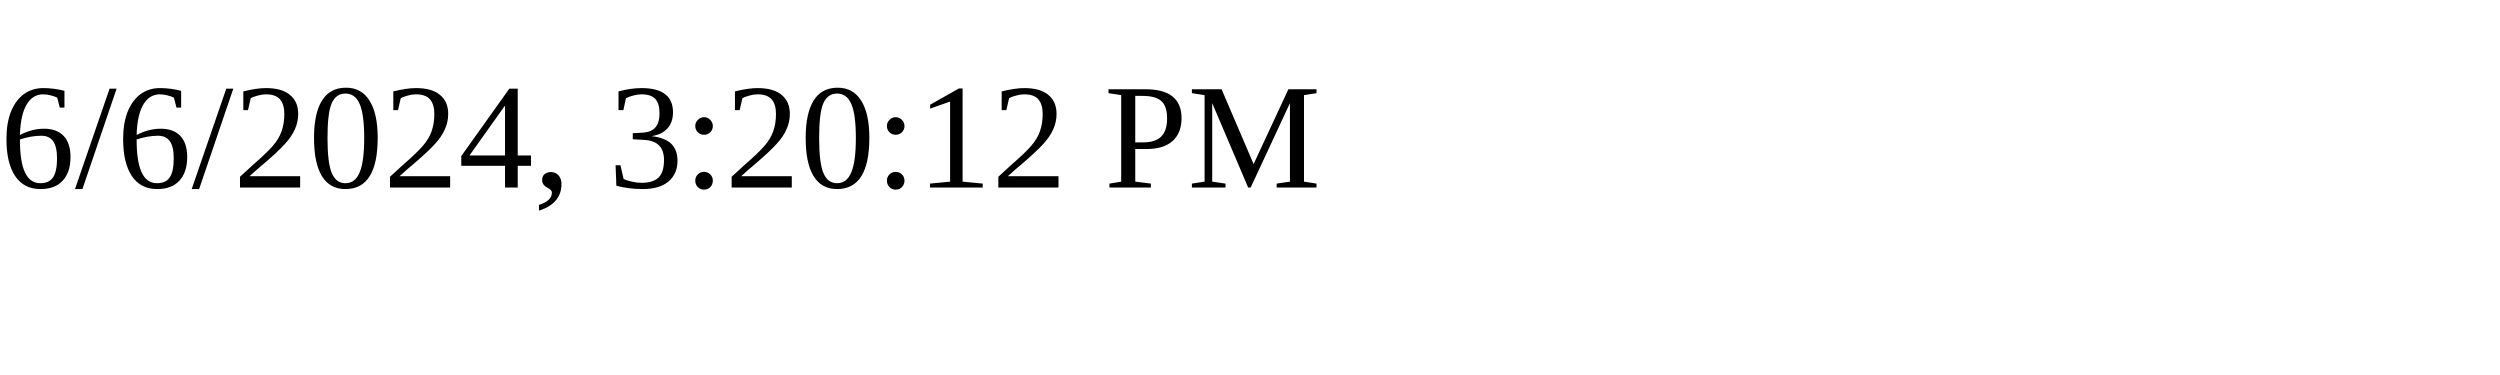
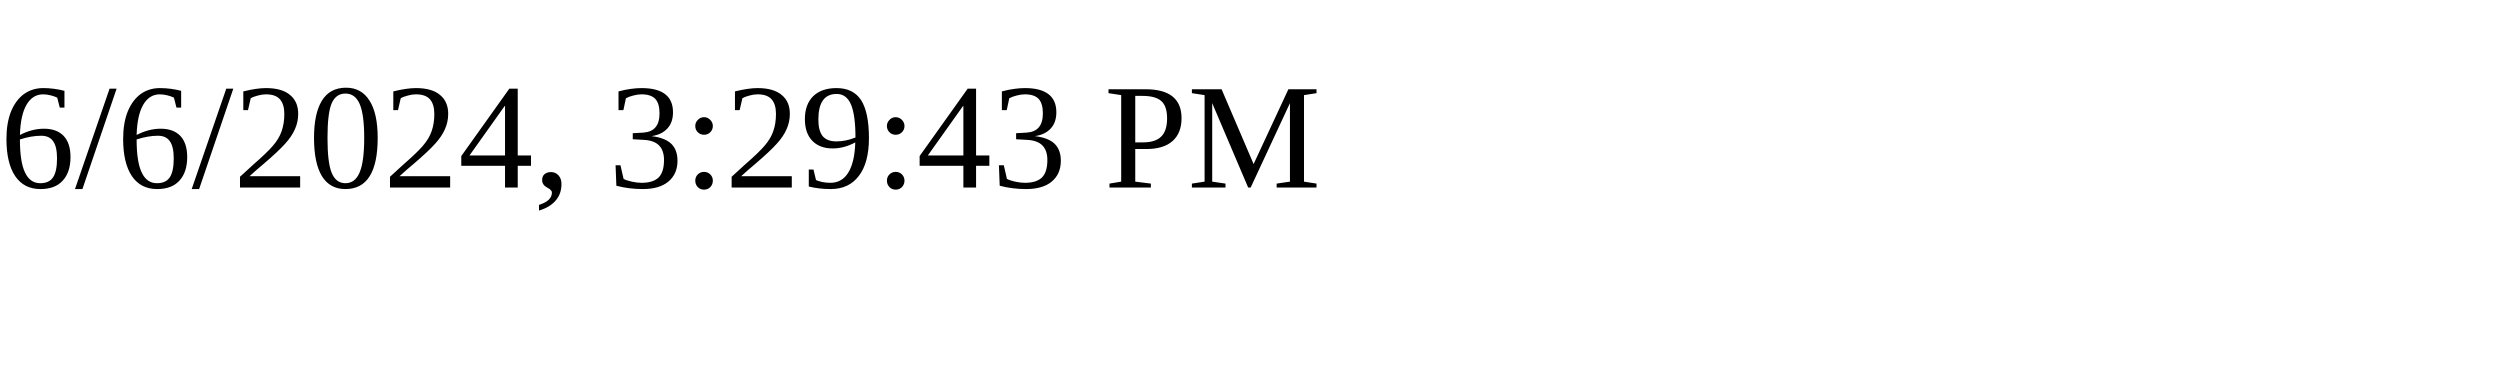
<svg xmlns="http://www.w3.org/2000/svg" height="30" width="200">
-   <text x="0" y="15">6/6/2024, 3:20:12 PM</text>
+   <text x="0" y="15">6/6/2024, 3:29:43 PM</text>
</svg>
